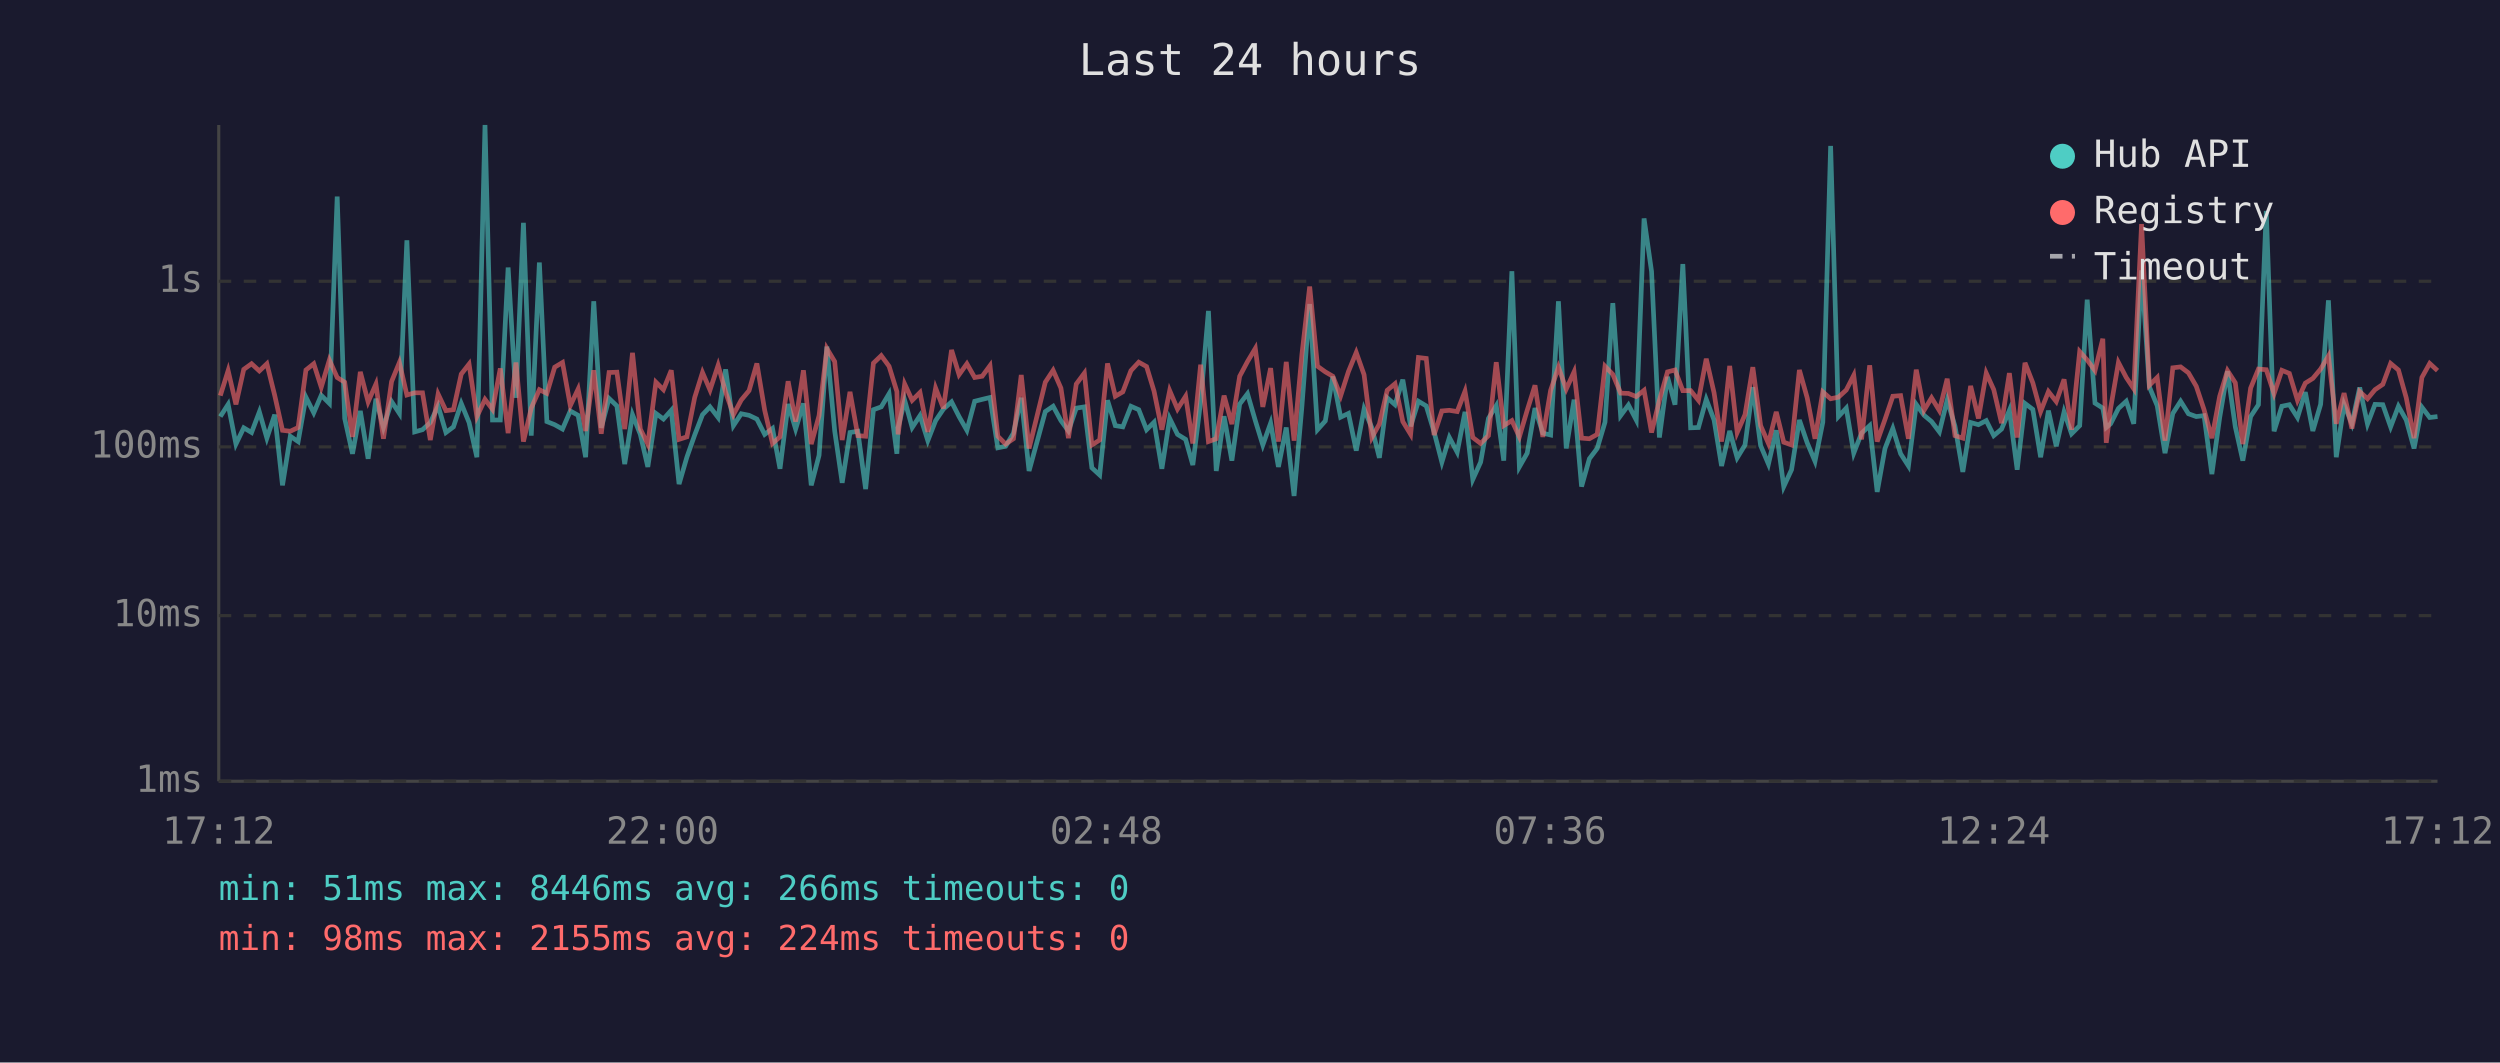
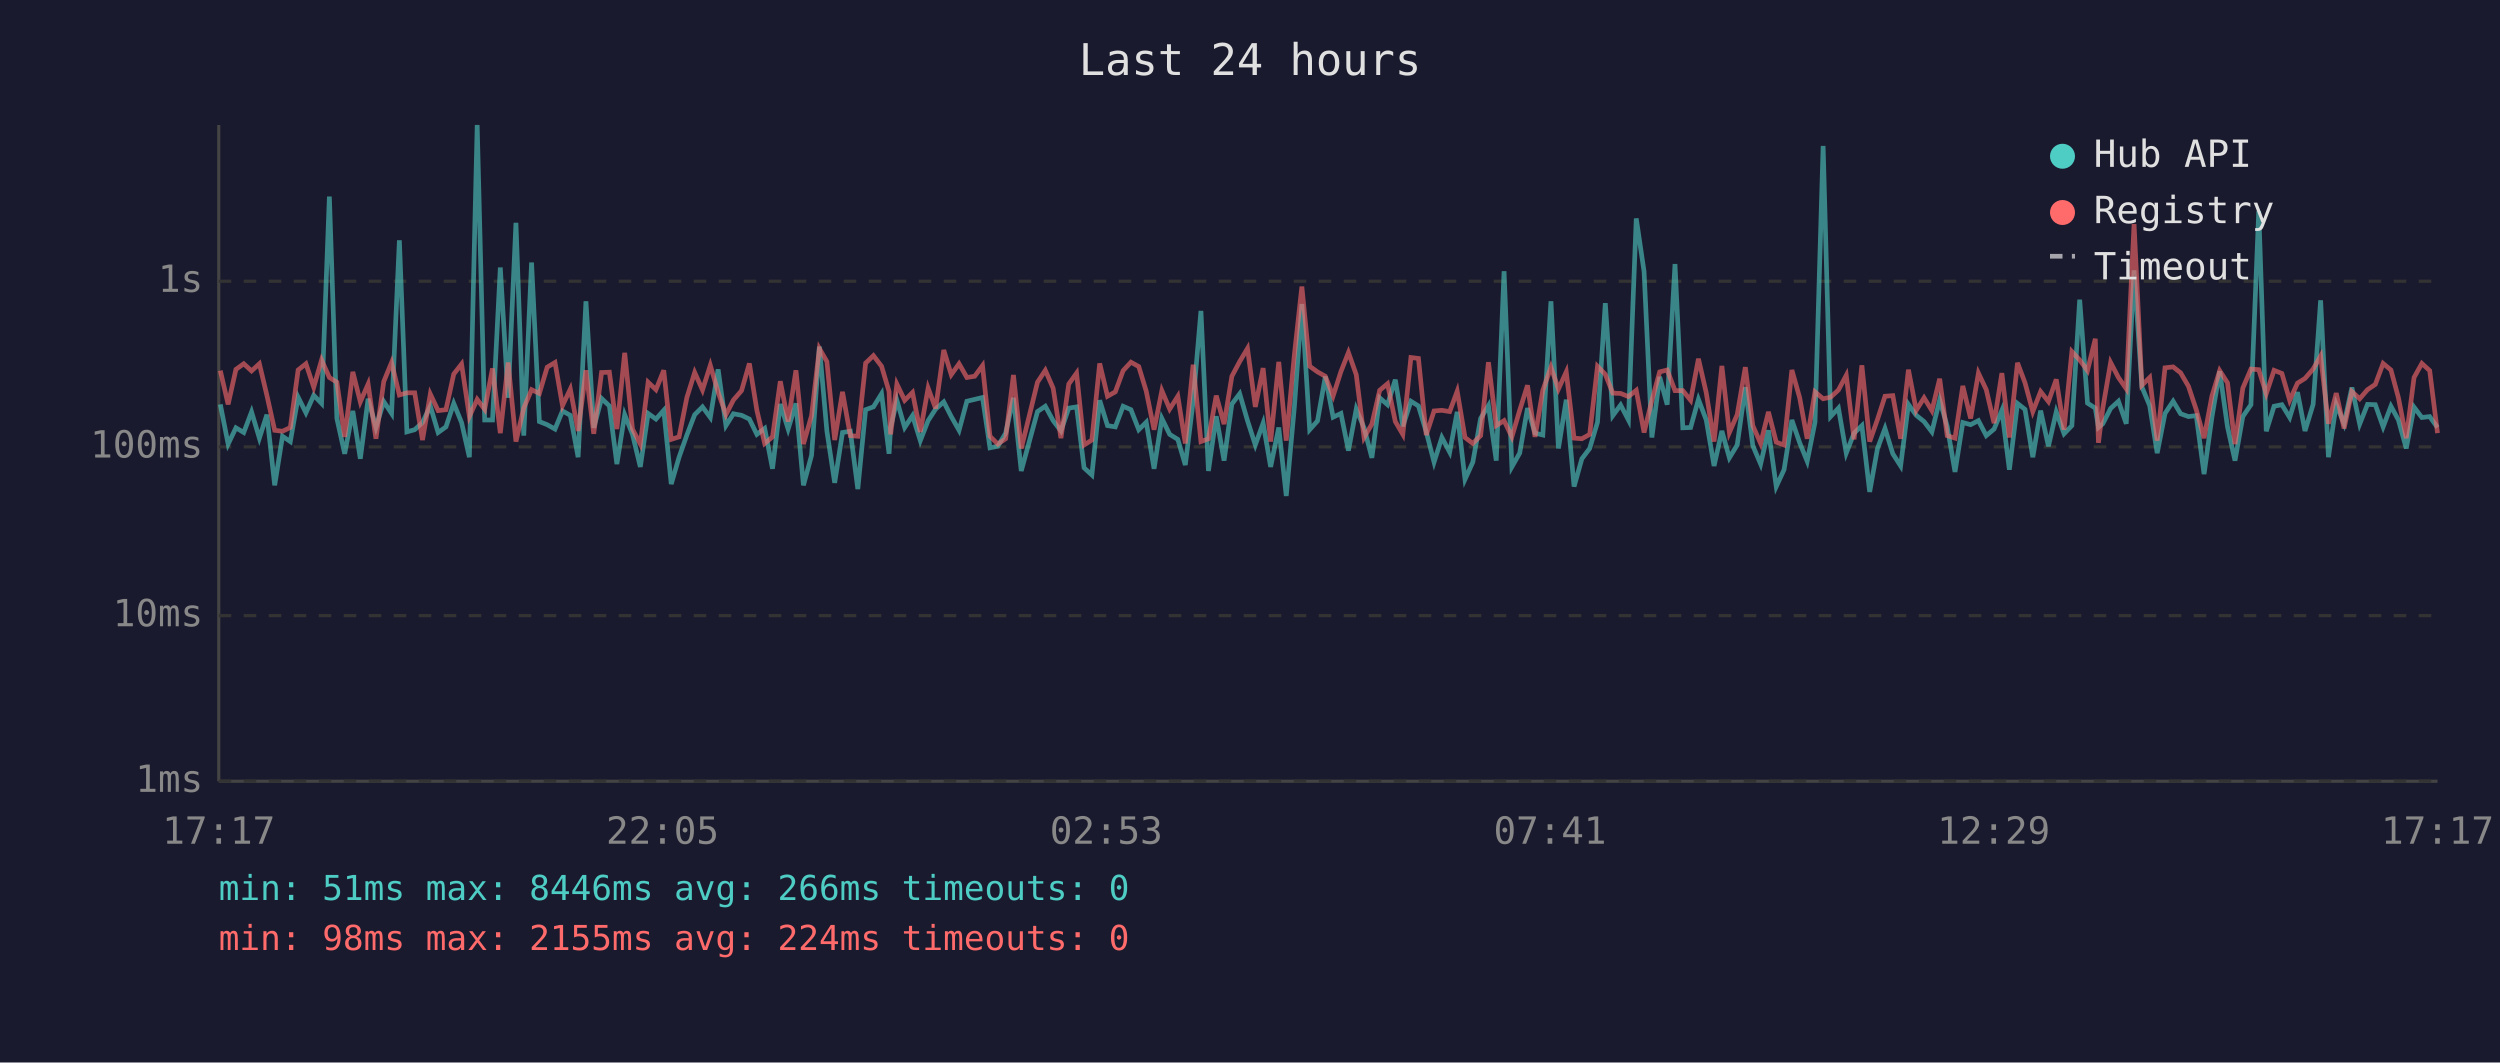
<svg xmlns="http://www.w3.org/2000/svg" viewBox="0 0 800 340" font-family="monospace" font-size="12">
  <rect width="800" height="340" fill="#1a1a2e" />
  <text x="400" y="24" fill="#e0e0e0" font-size="14" text-anchor="middle">Last 24 hours</text>
  <line x1="70" y1="40" x2="70" y2="250" stroke="#444" stroke-width="1" />
  <line x1="70" y1="250" x2="780" y2="250" stroke="#444" stroke-width="1" />
  <line x1="70" y1="250" x2="780" y2="250" stroke="#333" stroke-width="1" stroke-dasharray="4" />
  <text x="65" y="250" fill="#888" text-anchor="end" dominant-baseline="middle">1ms</text>
  <line x1="70" y1="197" x2="780" y2="197" stroke="#333" stroke-width="1" stroke-dasharray="4" />
  <text x="65" y="197" fill="#888" text-anchor="end" dominant-baseline="middle">10ms</text>
  <line x1="70" y1="143" x2="780" y2="143" stroke="#333" stroke-width="1" stroke-dasharray="4" />
  <text x="65" y="143" fill="#888" text-anchor="end" dominant-baseline="middle">100ms</text>
  <line x1="70" y1="90" x2="780" y2="90" stroke="#333" stroke-width="1" stroke-dasharray="4" />
  <text x="65" y="90" fill="#888" text-anchor="end" dominant-baseline="middle">1s</text>
-   <text x="70" y="270" fill="#888" text-anchor="middle">17:12</text>
-   <text x="212" y="270" fill="#888" text-anchor="middle">22:00</text>
-   <text x="354" y="270" fill="#888" text-anchor="middle">02:48</text>
-   <text x="496" y="270" fill="#888" text-anchor="middle">07:36</text>
-   <text x="638" y="270" fill="#888" text-anchor="middle">12:24</text>
-   <text x="780" y="270" fill="#888" text-anchor="middle">17:12</text>
-   <polyline points="70.5,133.3 73.0,129.4 75.5,142.1 78.0,136.9 80.5,138.4 83.0,131.8 85.4,140.2 87.9,132.7 90.4,155.3 92.9,139.6 95.4,141.3 97.9,127.1 100.4,132.1 102.8,126.5 105.4,129.1 107.9,62.9 110.3,133.9 112.8,145.2 115.3,131.5 117.8,146.8 120.3,127.6 122.7,136.8 125.3,128.5 127.8,132.3 130.2,76.9 132.7,138.2 135.2,137.5 137.7,135.2 140.2,129.9 142.7,138.4 145.1,136.6 147.6,129.1 150.1,135.2 152.6,146.3 155.2,40.0 157.6,134.4 160.1,134.4 162.6,85.6 165.1,127.3 167.5,71.3 170.0,139.4 172.6,84.0 175.0,134.9 177.5,135.9 180.0,137.3 182.5,131.5 185.0,132.9 187.4,146.3 190.0,96.4 192.4,136.9 194.9,127.5 197.4,129.9 199.9,148.5 202.4,132.7 204.9,139.0 207.3,149.4 209.9,132.3 212.3,134.1 214.8,131.3 217.3,154.9 219.8,146.3 222.3,139.2 224.8,132.7 227.2,130.2 229.8,133.6 232.2,118.2 234.7,136.2 237.2,132.4 239.7,132.9 242.2,134.1 244.7,139.0 247.2,137.1 249.6,150.0 252.2,129.3 254.6,137.3 257.1,129.1 259.6,155.3 262.1,145.7 264.6,110.9 267.1,137.9 269.5,154.5 272.0,138.4 274.5,138.0 277.0,156.5 279.5,131.1 282.0,130.2 284.5,126.0 287.0,145.2 287.4,136.8 289.5,128.1 291.9,136.8 294.4,133.0 296.9,141.0 299.4,134.6 301.9,130.9 304.5,128.6 306.9,133.3 309.4,137.7 311.9,128.4 314.3,127.8 316.8,127.2 319.3,143.3 321.8,142.8 324.3,138.6 326.8,127.3 329.3,150.7 334.5,131.7 337.0,130.0 339.5,134.6 341.9,137.9 344.4,130.6 347.0,130.2 349.4,149.7 351.9,152.0 354.4,128.1 356.9,136.2 359.3,136.6 361.9,130.0 364.4,131.1 366.9,137.5 369.3,135.1 371.8,150.0 374.3,133.9 376.8,139.0 379.4,140.6 381.7,148.8 384.2,128.5 386.7,99.5 389.2,150.7 391.7,133.2 394.2,147.4 396.7,129.3 399.2,126.0 401.7,134.6 404.1,142.4 406.6,135.4 409.1,149.4 411.6,136.8 414.1,158.7 416.6,130.2 419.1,97.3 421.6,137.5 424.1,134.7 426.5,120.5 429.0,133.5 431.5,132.3 434.0,144.2 436.5,130.9 439.0,136.9 441.4,146.5 443.9,127.3 446.4,129.5 448.9,121.5 451.4,136.4 453.9,128.4 456.4,129.9 458.9,138.2 461.4,147.9 463.8,140.0 466.3,144.7 468.8,131.8 471.3,153.4 473.8,147.9 476.3,133.9 478.8,129.8 481.2,147.4 483.8,86.8 486.2,149.4 488.7,145.0 491.2,130.6 493.7,138.6 496.2,139.2 498.7,96.4 501.2,143.5 503.7,127.9 506.1,155.7 508.6,146.8 511.1,143.5 513.6,135.1 516.1,97.0 518.6,133.0 521.1,129.6 523.6,134.4 526.1,69.9 528.5,86.9 531.0,140.0 533.6,120.6 536.0,129.5 538.5,84.5 541.0,136.9 543.5,136.8 546.0,127.8 548.5,134.4 550.9,149.1 553.5,137.9 555.9,146.5 558.4,142.4 560.9,123.9 563.4,142.6 565.9,148.5 568.4,137.7 570.8,155.7 573.3,150.3 575.8,134.4 578.3,141.7 580.8,147.6 583.3,135.1 585.8,46.7 588.3,133.3 590.8,130.6 593.2,145.0 595.7,138.6 598.3,136.2 600.7,157.4 603.2,143.5 605.7,137.1 608.2,145.2 610.7,149.1 613.2,129.4 615.7,132.9 618.1,134.9 620.6,138.2 623.1,128.0 625.6,136.4 628.1,151.0 630.6,135.2 633.1,135.9 635.6,134.6 638.0,139.4 640.5,137.3 643.0,131.3 645.5,150.3 648.0,129.1 650.5,131.0 653.0,146.3 655.5,131.4 658.0,142.8 660.5,131.8 662.9,138.8 665.5,136.2 667.9,95.9 670.4,129.0 672.9,130.6 674.0,136.8 675.4,135.6 677.9,130.7 680.4,128.4 682.8,135.6 685.3,86.5 687.8,123.8 690.3,129.8 692.8,145.0 695.3,132.3 697.8,128.4 700.3,132.4 702.8,133.3 705.3,133.0 707.8,151.7 710.3,133.6 712.8,118.8 715.3,136.6 717.7,147.4 720.2,133.3 722.7,129.5 725.2,67.5 727.7,138.0 730.2,130.0 732.6,129.5 735.2,133.6 737.7,125.5 740.1,137.9 742.6,129.4 745.1,96.1 747.6,146.3 750.1,129.4 752.6,135.6 755.1,124.0 757.6,135.7 760.0,129.4 762.5,129.5 765.0,136.6 767.5,130.0 770.0,134.4 772.5,143.5 775.0,130.3 777.5,133.6 780.0,133.3" fill="none" stroke="#4ecdc4" stroke-width="1.5" opacity="0.6" />
-   <polyline points="70.5,126.6 73.0,118.6 75.5,129.4 78.0,118.2 80.5,116.4 83.0,118.7 85.4,116.4 87.9,126.5 90.4,137.7 92.9,138.0 95.4,136.8 97.9,118.4 100.4,116.4 102.8,123.9 105.4,115.2 107.9,120.8 110.3,122.3 112.8,139.8 115.3,119.0 117.8,128.6 120.3,122.9 122.7,140.4 125.3,122.1 127.8,116.0 130.2,126.4 132.7,125.7 135.2,125.7 137.7,140.8 140.2,126.1 142.7,131.4 145.1,131.1 147.6,119.7 150.1,116.5 152.6,133.3 155.2,127.8 157.6,131.0 160.1,117.9 162.6,138.6 165.1,116.0 167.5,141.3 170.0,130.6 172.6,124.7 175.0,125.9 177.5,117.5 180.0,116.0 182.5,129.8 185.0,124.5 187.4,137.9 190.0,118.5 192.4,138.8 194.9,119.2 197.4,119.1 199.9,137.3 202.4,112.9 204.9,137.3 207.3,142.1 209.9,122.3 212.3,124.7 214.8,118.5 217.3,140.6 219.8,139.8 222.3,127.2 224.8,119.2 227.2,124.8 229.8,116.9 232.2,125.5 234.7,132.7 237.2,128.0 239.7,125.0 242.2,116.3 244.7,131.3 247.2,141.9 249.6,139.8 252.2,122.0 254.6,134.9 257.1,118.5 259.6,142.1 262.1,133.0 264.6,111.5 267.1,115.7 269.5,140.8 272.0,125.4 274.5,139.4 277.0,139.6 279.5,116.2 282.0,113.8 284.5,117.2 287.0,125.3 287.4,139.0 289.5,122.9 291.9,128.1 294.4,125.6 296.9,138.2 299.4,124.2 301.9,130.7 304.5,112.0 306.9,119.9 309.4,116.4 311.9,120.8 314.3,120.4 316.8,117.0 319.3,139.6 321.8,142.1 324.3,140.4 326.8,120.0 329.3,143.5 334.5,122.3 337.0,118.5 339.5,124.2 341.9,140.2 344.4,122.9 347.0,119.4 349.4,142.4 351.9,140.8 354.4,116.3 356.9,126.8 359.3,125.4 361.9,118.6 364.4,115.9 366.9,117.3 369.3,125.2 371.8,137.5 374.3,125.0 376.8,130.9 379.4,126.8 381.7,141.9 384.2,116.7 386.7,141.3 389.2,140.4 391.7,126.6 394.2,135.7 396.7,120.4 399.2,115.7 401.7,111.5 404.1,130.2 406.6,117.8 409.1,141.3 411.6,115.8 414.1,141.0 416.6,113.5 419.1,91.7 421.6,117.2 424.1,119.0 426.5,120.4 429.0,126.7 431.5,118.9 434.0,112.8 436.5,119.9 439.0,140.0 441.4,135.7 443.9,124.9 446.4,122.8 448.9,134.9 451.4,139.0 453.9,114.4 456.4,114.7 458.9,139.2 461.4,131.5 463.8,131.3 466.3,131.7 468.8,125.2 471.3,140.0 473.8,141.9 476.3,139.4 478.8,115.9 481.2,136.2 483.8,134.6 486.2,139.8 488.7,131.3 491.2,123.3 493.7,139.8 496.2,124.9 498.7,117.5 501.2,124.5 503.7,119.0 506.1,140.2 508.6,140.4 511.1,139.0 513.6,117.2 516.1,119.8 518.6,125.8 521.1,125.9 523.6,126.9 526.1,124.9 528.5,138.4 531.0,128.1 533.6,119.0 536.0,118.4 538.5,125.0 541.0,125.0 543.5,128.1 546.0,114.8 548.5,125.7 550.9,141.3 553.5,117.1 555.9,138.4 558.4,132.7 560.9,117.5 563.4,136.2 565.9,141.9 568.4,131.8 570.8,141.5 573.3,142.4 575.8,118.4 578.3,127.3 580.8,140.4 583.3,125.4 585.8,127.6 588.3,127.1 590.8,124.8 593.2,120.1 595.7,140.6 598.3,116.9 600.7,141.3 603.2,134.2 605.7,126.8 608.2,126.6 610.7,140.4 613.2,118.3 615.7,131.3 618.1,127.3 620.6,131.4 623.1,121.2 625.6,139.4 628.1,140.2 630.6,123.5 633.1,133.9 635.6,119.4 638.0,124.7 640.5,135.4 643.0,119.4 645.5,140.0 648.0,116.1 650.5,122.5 653.0,131.7 655.5,125.3 658.0,128.5 660.5,121.4 662.9,137.5 665.5,112.5 667.9,115.2 670.4,118.6 672.9,108.4 674.0,141.7 675.4,130.6 677.9,116.0 680.4,120.8 682.8,124.4 685.3,71.7 687.8,123.3 690.3,120.8 692.8,141.0 695.3,117.7 697.8,117.4 700.3,119.3 702.8,123.6 705.3,131.1 707.8,140.2 710.3,126.8 712.8,118.6 715.3,122.5 717.7,142.1 720.2,124.2 722.7,118.1 725.2,118.3 727.7,126.0 730.2,118.5 732.6,119.5 735.2,128.1 737.7,122.6 740.1,121.1 742.6,118.1 745.1,113.9 747.6,135.6 750.1,125.8 752.6,137.1 755.1,125.3 757.6,127.6 760.0,124.7 762.5,123.0 765.0,116.3 767.5,118.4 770.0,127.3 772.5,140.2 775.0,120.8 777.5,116.3 780.0,118.6" fill="none" stroke="#ff6b6b" stroke-width="1.5" opacity="0.6" />
+   <text x="70" y="270" fill="#888" text-anchor="middle">17:17</text>
+   <text x="212" y="270" fill="#888" text-anchor="middle">22:05</text>
+   <text x="354" y="270" fill="#888" text-anchor="middle">02:53</text>
+   <text x="496" y="270" fill="#888" text-anchor="middle">07:41</text>
+   <text x="638" y="270" fill="#888" text-anchor="middle">12:29</text>
+   <text x="780" y="270" fill="#888" text-anchor="middle">17:17</text>
+   <polyline points="70.5,129.4 73.0,142.1 75.5,136.9 78.0,138.4 80.5,131.8 83.0,140.2 85.4,132.7 87.9,155.3 90.4,139.6 92.9,141.3 95.4,127.1 97.9,132.1 100.4,126.5 102.9,129.1 105.4,62.9 107.8,133.9 110.3,145.2 112.9,131.5 115.3,146.8 117.8,127.6 120.3,136.8 122.8,128.5 125.3,132.3 127.8,76.9 130.2,138.2 132.7,137.5 135.2,135.2 137.7,129.9 140.2,138.4 142.7,136.6 145.2,129.1 147.7,135.2 150.2,146.3 152.7,40.0 155.1,134.4 157.6,134.4 160.1,85.6 162.6,127.3 165.1,71.3 167.6,139.4 170.1,84.0 172.6,134.9 175.1,135.9 177.6,137.3 180.0,131.5 182.5,132.9 185.0,146.3 187.5,96.4 190.0,136.9 192.5,127.5 195.0,129.9 197.4,148.5 199.9,132.7 202.4,139.0 204.9,149.4 207.4,132.3 209.9,134.1 212.4,131.3 214.8,154.9 217.3,146.3 219.8,139.2 222.3,132.7 224.8,130.2 227.3,133.6 229.8,118.2 232.3,136.2 234.7,132.4 237.3,132.9 239.8,134.1 242.2,139.0 244.7,137.1 247.2,150.0 249.7,129.3 252.2,137.3 254.7,129.1 257.1,155.3 259.7,145.7 262.2,110.9 264.6,137.9 267.1,154.5 269.6,138.4 272.1,138.0 274.5,156.5 277.0,131.1 279.5,130.2 282.1,126.0 284.5,145.2 285.0,136.8 287.0,128.1 289.5,136.8 292.0,133.0 294.5,141.0 297.0,134.6 299.4,130.9 302.0,128.6 304.4,133.3 306.9,137.7 309.4,128.4 311.9,127.8 314.4,127.2 316.8,143.3 319.3,142.8 321.8,138.6 324.3,127.3 326.8,150.7 332.0,131.7 334.5,130.0 337.0,134.6 339.5,137.9 342.0,130.6 344.5,130.2 346.9,149.7 349.4,152.0 351.9,128.1 354.4,136.2 356.9,136.6 359.4,130.0 361.9,131.1 364.4,137.5 366.8,135.1 369.3,150.0 371.8,133.9 374.3,139.0 376.9,140.6 379.3,148.8 381.8,128.5 384.3,99.5 386.7,150.7 389.2,133.2 391.7,147.4 394.2,129.3 396.7,126.0 399.2,134.6 401.7,142.4 404.2,135.4 406.6,149.4 409.2,136.8 411.6,158.7 414.2,130.2 416.6,97.3 419.1,137.5 421.6,134.7 424.1,120.5 426.6,133.5 429.1,132.3 431.5,144.2 434.0,130.9 436.5,136.9 439.0,146.5 441.5,127.3 444.0,129.5 446.5,121.5 448.9,136.4 451.5,128.4 453.9,129.9 456.4,138.2 458.9,147.9 461.4,140.0 463.9,144.7 466.3,131.8 468.8,153.4 471.3,147.9 473.8,133.9 476.3,129.8 478.8,147.4 481.3,86.8 483.8,149.4 486.3,145.0 488.8,130.6 491.2,138.6 493.7,139.2 496.3,96.4 498.7,143.5 501.2,127.9 503.7,155.7 506.2,146.8 508.7,143.5 511.2,135.1 513.7,97.0 516.1,133.0 518.6,129.6 521.1,134.4 523.6,69.9 526.1,86.9 528.6,140.0 531.1,120.6 533.5,129.5 536.0,84.5 538.5,136.9 541.0,136.8 543.5,127.8 546.0,134.4 548.5,149.1 551.0,137.9 553.4,146.5 555.9,142.4 558.5,123.9 560.9,142.6 563.4,148.5 565.9,137.7 568.4,155.7 570.9,150.3 573.4,134.4 575.9,141.7 578.3,147.6 580.8,135.1 583.4,46.7 585.8,133.3 588.3,130.6 590.8,145.0 593.3,138.6 595.8,136.2 598.3,157.4 600.8,143.5 603.2,137.1 605.7,145.2 608.2,149.1 610.7,129.4 613.2,132.9 615.7,134.9 618.2,138.2 620.7,128.0 623.1,136.4 625.6,151.0 628.1,135.2 630.6,135.9 633.1,134.6 635.6,139.4 638.1,137.3 640.6,131.3 643.0,150.3 645.6,129.1 648.0,131.0 650.5,146.3 653.0,131.4 655.5,142.8 658.0,131.8 660.5,138.8 663.0,136.2 665.5,95.9 668.0,129.0 670.5,130.6 671.5,136.8 672.9,135.6 675.4,130.7 677.9,128.4 680.4,135.6 682.9,86.5 685.4,123.8 687.9,129.8 690.3,145.0 692.8,132.3 695.4,128.4 697.8,132.4 700.3,133.3 702.8,133.0 705.3,151.7 707.8,133.6 710.3,118.8 712.8,136.6 715.2,147.4 717.7,133.3 720.3,129.5 722.8,67.5 725.2,138.0 727.7,130.0 730.2,129.5 732.7,133.6 735.2,125.5 737.6,137.9 740.2,129.4 742.6,96.1 745.1,146.3 747.6,129.4 750.1,135.6 752.6,124.0 755.1,135.7 757.6,129.4 760.1,129.5 762.6,136.6 765.1,130.0 767.5,134.4 770.0,143.5 772.5,130.3 775.0,133.6 777.5,133.3 780.0,136.8" fill="none" stroke="#4ecdc4" stroke-width="1.5" opacity="0.6" />
+   <polyline points="70.5,118.6 73.0,129.4 75.5,118.2 78.0,116.4 80.5,118.7 83.0,116.4 85.4,126.5 87.9,137.7 90.4,138.0 92.9,136.8 95.4,118.4 97.9,116.4 100.4,123.9 102.9,115.2 105.4,120.8 107.8,122.3 110.3,139.8 112.9,119.0 115.3,128.6 117.8,122.9 120.3,140.4 122.8,122.1 125.3,116.0 127.8,126.4 130.2,125.7 132.7,125.7 135.2,140.8 137.7,126.1 140.2,131.4 142.7,131.1 145.2,119.7 147.7,116.5 150.2,133.3 152.7,127.8 155.1,131.0 157.6,117.9 160.1,138.6 162.6,116.0 165.1,141.3 167.6,130.6 170.1,124.7 172.6,125.9 175.1,117.5 177.6,116.0 180.0,129.8 182.5,124.5 185.0,137.9 187.5,118.5 190.0,138.8 192.5,119.2 195.0,119.1 197.4,137.3 199.9,112.9 202.4,137.3 204.9,142.1 207.4,122.3 209.9,124.7 212.4,118.5 214.8,140.6 217.3,139.8 219.8,127.2 222.3,119.2 224.8,124.8 227.3,116.9 229.8,125.5 232.3,132.7 234.7,128.0 237.3,125.0 239.8,116.3 242.2,131.3 244.7,141.9 247.2,139.8 249.7,122.0 252.2,134.9 254.7,118.5 257.1,142.1 259.7,133.0 262.2,111.5 264.6,115.7 267.1,140.8 269.6,125.4 272.1,139.4 274.5,139.6 277.0,116.2 279.5,113.8 282.1,117.2 284.5,125.3 285.0,139.0 287.0,122.9 289.5,128.1 292.0,125.6 294.5,138.2 297.0,124.2 299.4,130.7 302.0,112.0 304.4,119.9 306.9,116.4 309.4,120.8 311.9,120.4 314.4,117.0 316.8,139.6 319.3,142.1 321.8,140.4 324.3,120.0 326.8,143.5 332.0,122.3 334.5,118.5 337.0,124.2 339.5,140.2 342.0,122.9 344.5,119.4 346.9,142.4 349.4,140.8 351.9,116.3 354.4,126.8 356.9,125.4 359.4,118.6 361.9,115.9 364.4,117.3 366.8,125.2 369.3,137.5 371.8,125.0 374.3,130.9 376.9,126.8 379.3,141.9 381.8,116.7 384.3,141.3 386.7,140.4 389.2,126.6 391.7,135.7 394.2,120.4 396.7,115.7 399.2,111.5 401.7,130.2 404.2,117.8 406.6,141.3 409.2,115.8 411.6,141.0 414.2,113.5 416.6,91.7 419.1,117.2 421.6,119.0 424.1,120.4 426.6,126.7 429.1,118.9 431.5,112.8 434.0,119.9 436.5,140.0 439.0,135.7 441.5,124.9 444.0,122.8 446.5,134.9 448.9,139.0 451.5,114.4 453.9,114.7 456.4,139.2 458.9,131.5 461.4,131.3 463.9,131.7 466.3,125.2 468.8,140.0 471.3,141.9 473.8,139.4 476.3,115.9 478.8,136.2 481.3,134.6 483.8,139.8 486.3,131.3 488.8,123.3 491.2,139.8 493.7,124.9 496.3,117.5 498.7,124.5 501.2,119.0 503.7,140.2 506.2,140.4 508.7,139.0 511.2,117.2 513.7,119.8 516.1,125.8 518.6,125.9 521.1,126.9 523.6,124.9 526.1,138.4 528.6,128.1 531.1,119.0 533.5,118.4 536.0,125.0 538.5,125.0 541.0,128.1 543.5,114.8 546.0,125.7 548.5,141.3 551.0,117.1 553.4,138.4 555.9,132.7 558.5,117.5 560.9,136.2 563.4,141.9 565.9,131.8 568.4,141.5 570.9,142.4 573.4,118.4 575.9,127.3 578.3,140.4 580.8,125.4 583.4,127.6 585.8,127.1 588.3,124.8 590.8,120.1 593.3,140.6 595.8,116.9 598.3,141.3 600.8,134.2 603.2,126.8 605.7,126.6 608.2,140.4 610.7,118.3 613.2,131.3 615.7,127.3 618.2,131.4 620.7,121.2 623.1,139.4 625.6,140.2 628.1,123.5 630.6,133.9 633.1,119.4 635.6,124.7 638.1,135.4 640.6,119.4 643.0,140.0 645.6,116.1 648.0,122.5 650.5,131.7 653.0,125.3 655.5,128.5 658.0,121.4 660.5,137.5 663.0,112.5 665.5,115.2 668.0,118.6 670.5,108.4 671.5,141.7 672.9,130.6 675.4,116.0 677.9,120.8 680.4,124.4 682.9,71.7 685.4,123.3 687.9,120.8 690.3,141.0 692.8,117.7 695.4,117.4 697.8,119.3 700.3,123.6 702.8,131.1 705.3,140.2 707.8,126.8 710.3,118.6 712.8,122.5 715.2,142.1 717.7,124.2 720.3,118.1 722.8,118.3 725.2,126.0 727.7,118.5 730.2,119.5 732.7,128.1 735.2,122.6 737.6,121.1 740.2,118.1 742.6,113.9 745.1,135.6 747.6,125.8 750.1,137.1 752.6,125.3 755.1,127.6 757.6,124.7 760.1,123.0 762.6,116.3 765.1,118.4 767.5,127.3 770.0,140.2 772.5,120.8 775.0,116.3 777.5,118.6 780.0,138.6" fill="none" stroke="#ff6b6b" stroke-width="1.5" opacity="0.6" />
  <circle cx="660" cy="50" r="4" fill="#4ecdc4" />
  <text x="670" y="50" fill="#e0e0e0" dominant-baseline="middle">Hub API</text>
  <circle cx="660" cy="68" r="4" fill="#ff6b6b" />
  <text x="670" y="68" fill="#e0e0e0" dominant-baseline="middle">Registry</text>
  <line x1="656" y1="82" x2="664" y2="82" stroke="#e0e0e0" stroke-width="1.5" stroke-dasharray="4,3" opacity="0.7" />
  <text x="670" y="86" fill="#e0e0e0" dominant-baseline="middle">Timeout</text>
  <text x="70" y="288" fill="#4ecdc4" font-size="11">min: 51ms  max: 8446ms  avg: 266ms  timeouts: 0</text>
  <text x="70" y="304" fill="#ff6b6b" font-size="11">min: 98ms  max: 2155ms  avg: 224ms  timeouts: 0</text>
</svg>
